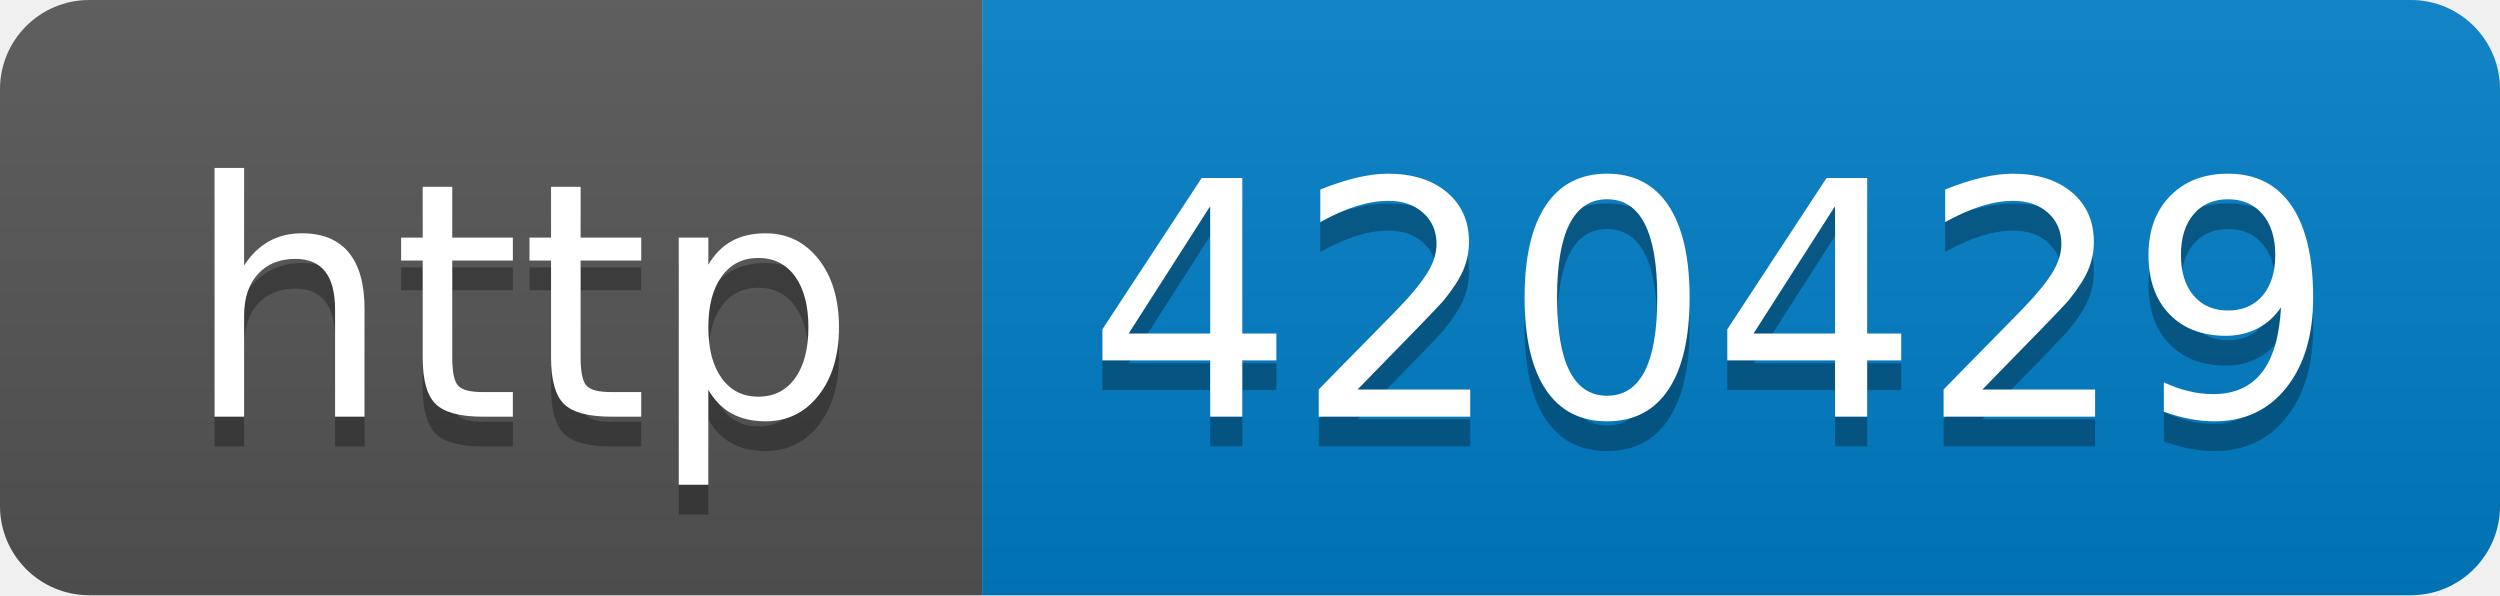
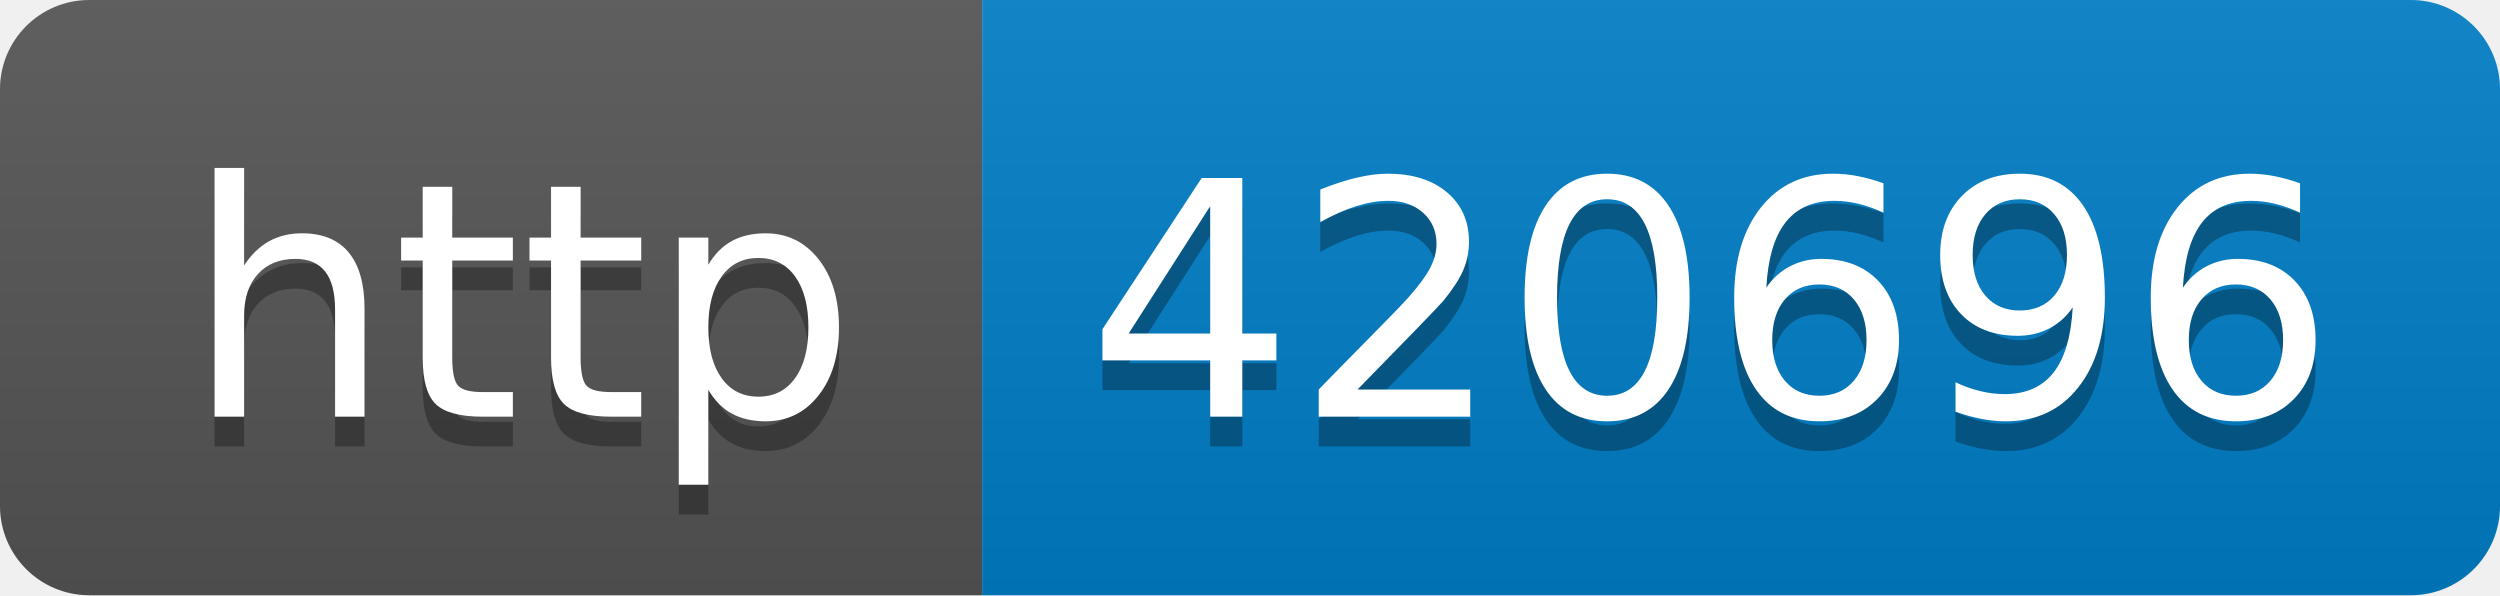
- <svg xmlns="http://www.w3.org/2000/svg" width="84" height="20" role="img" aria-label="http: 420429">
+ <svg xmlns="http://www.w3.org/2000/svg" width="84" height="20" role="img" aria-label="http: 420696">
  <linearGradient id="s" x2="0" y2="100%">
    <stop offset="0" stop-color="#bbb" stop-opacity=".1" />
    <stop offset="1" stop-opacity=".1" />
  </linearGradient>
  <clipPath id="r">
    <rect width="84" height="20" rx="3" fill="#fff" />
  </clipPath>
  <g clip-path="url(#r)">
    <rect width="33" height="20" fill="#555" />
    <rect x="33" width="51" height="20" fill="#007ec6" />
    <rect width="84" height="20" fill="url(#s)" />
  </g>
  <g fill="#fff" text-anchor="middle" font-family="Verdana,Geneva,DejaVu Sans,sans-serif" text-rendering="geometricPrecision" font-size="110">
    <text aria-hidden="true" x="175" y="150" fill="#010101" fill-opacity=".3" transform="scale(.1)" textLength="230">http</text>
    <text x="175" y="140" transform="scale(.1)" fill="#fff" textLength="230">http</text>
-     <text aria-hidden="true" x="575" y="150" fill="#010101" fill-opacity=".3" transform="scale(.1)" textLength="410">420429</text>
-     <text x="575" y="140" transform="scale(.1)" fill="#fff" textLength="410">420429</text>
+     <text aria-hidden="true" x="575" y="150" fill="#010101" fill-opacity=".3" transform="scale(.1)" textLength="410">420696</text>
+     <text x="575" y="140" transform="scale(.1)" fill="#fff" textLength="410">420696</text>
  </g>
</svg>
